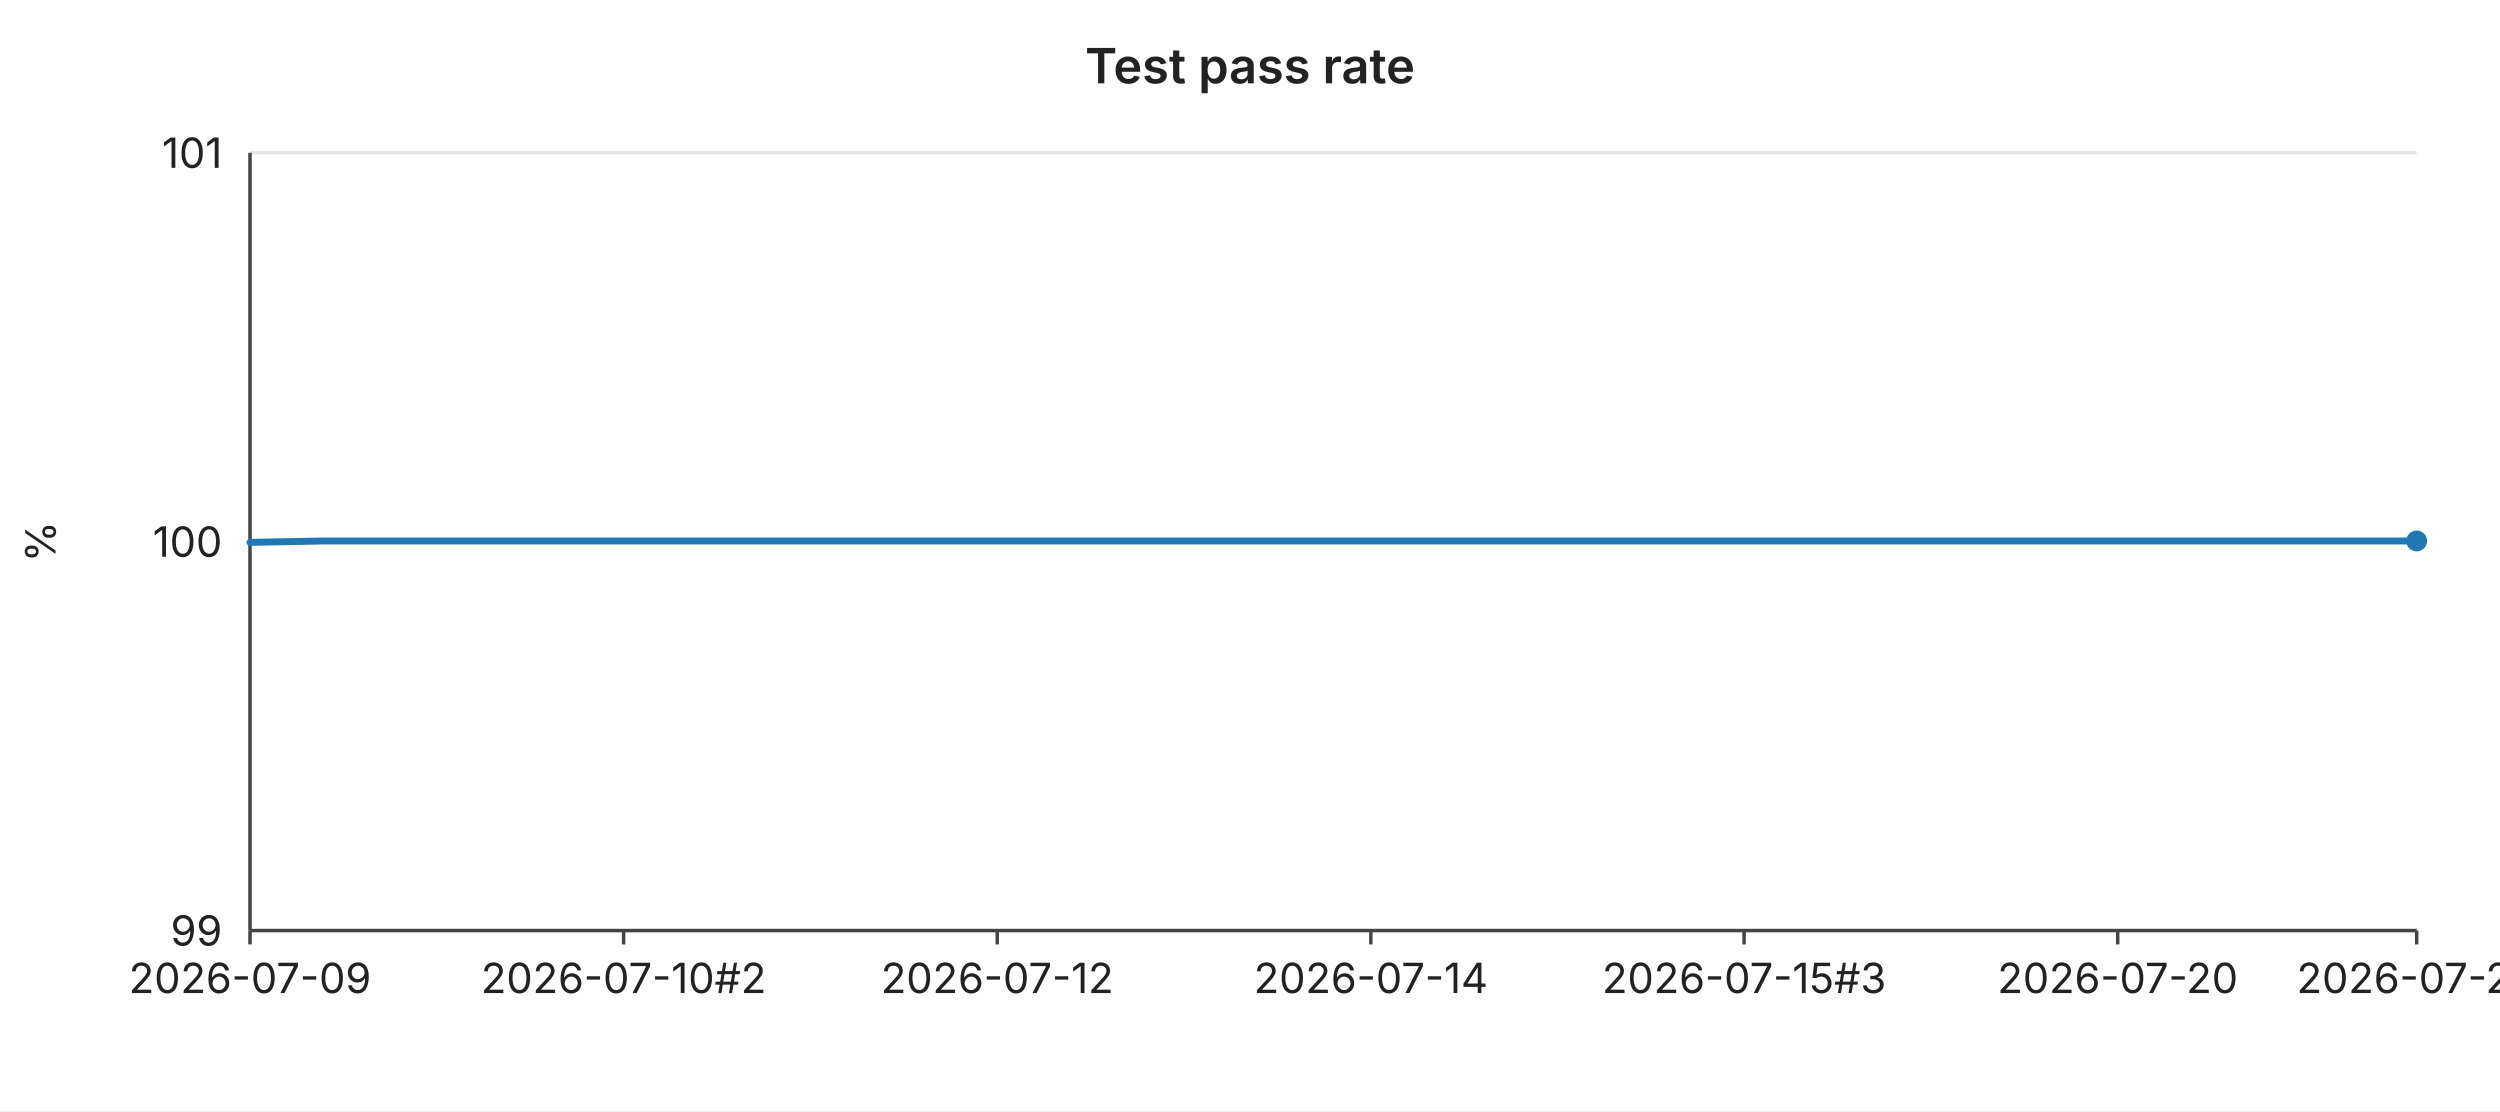
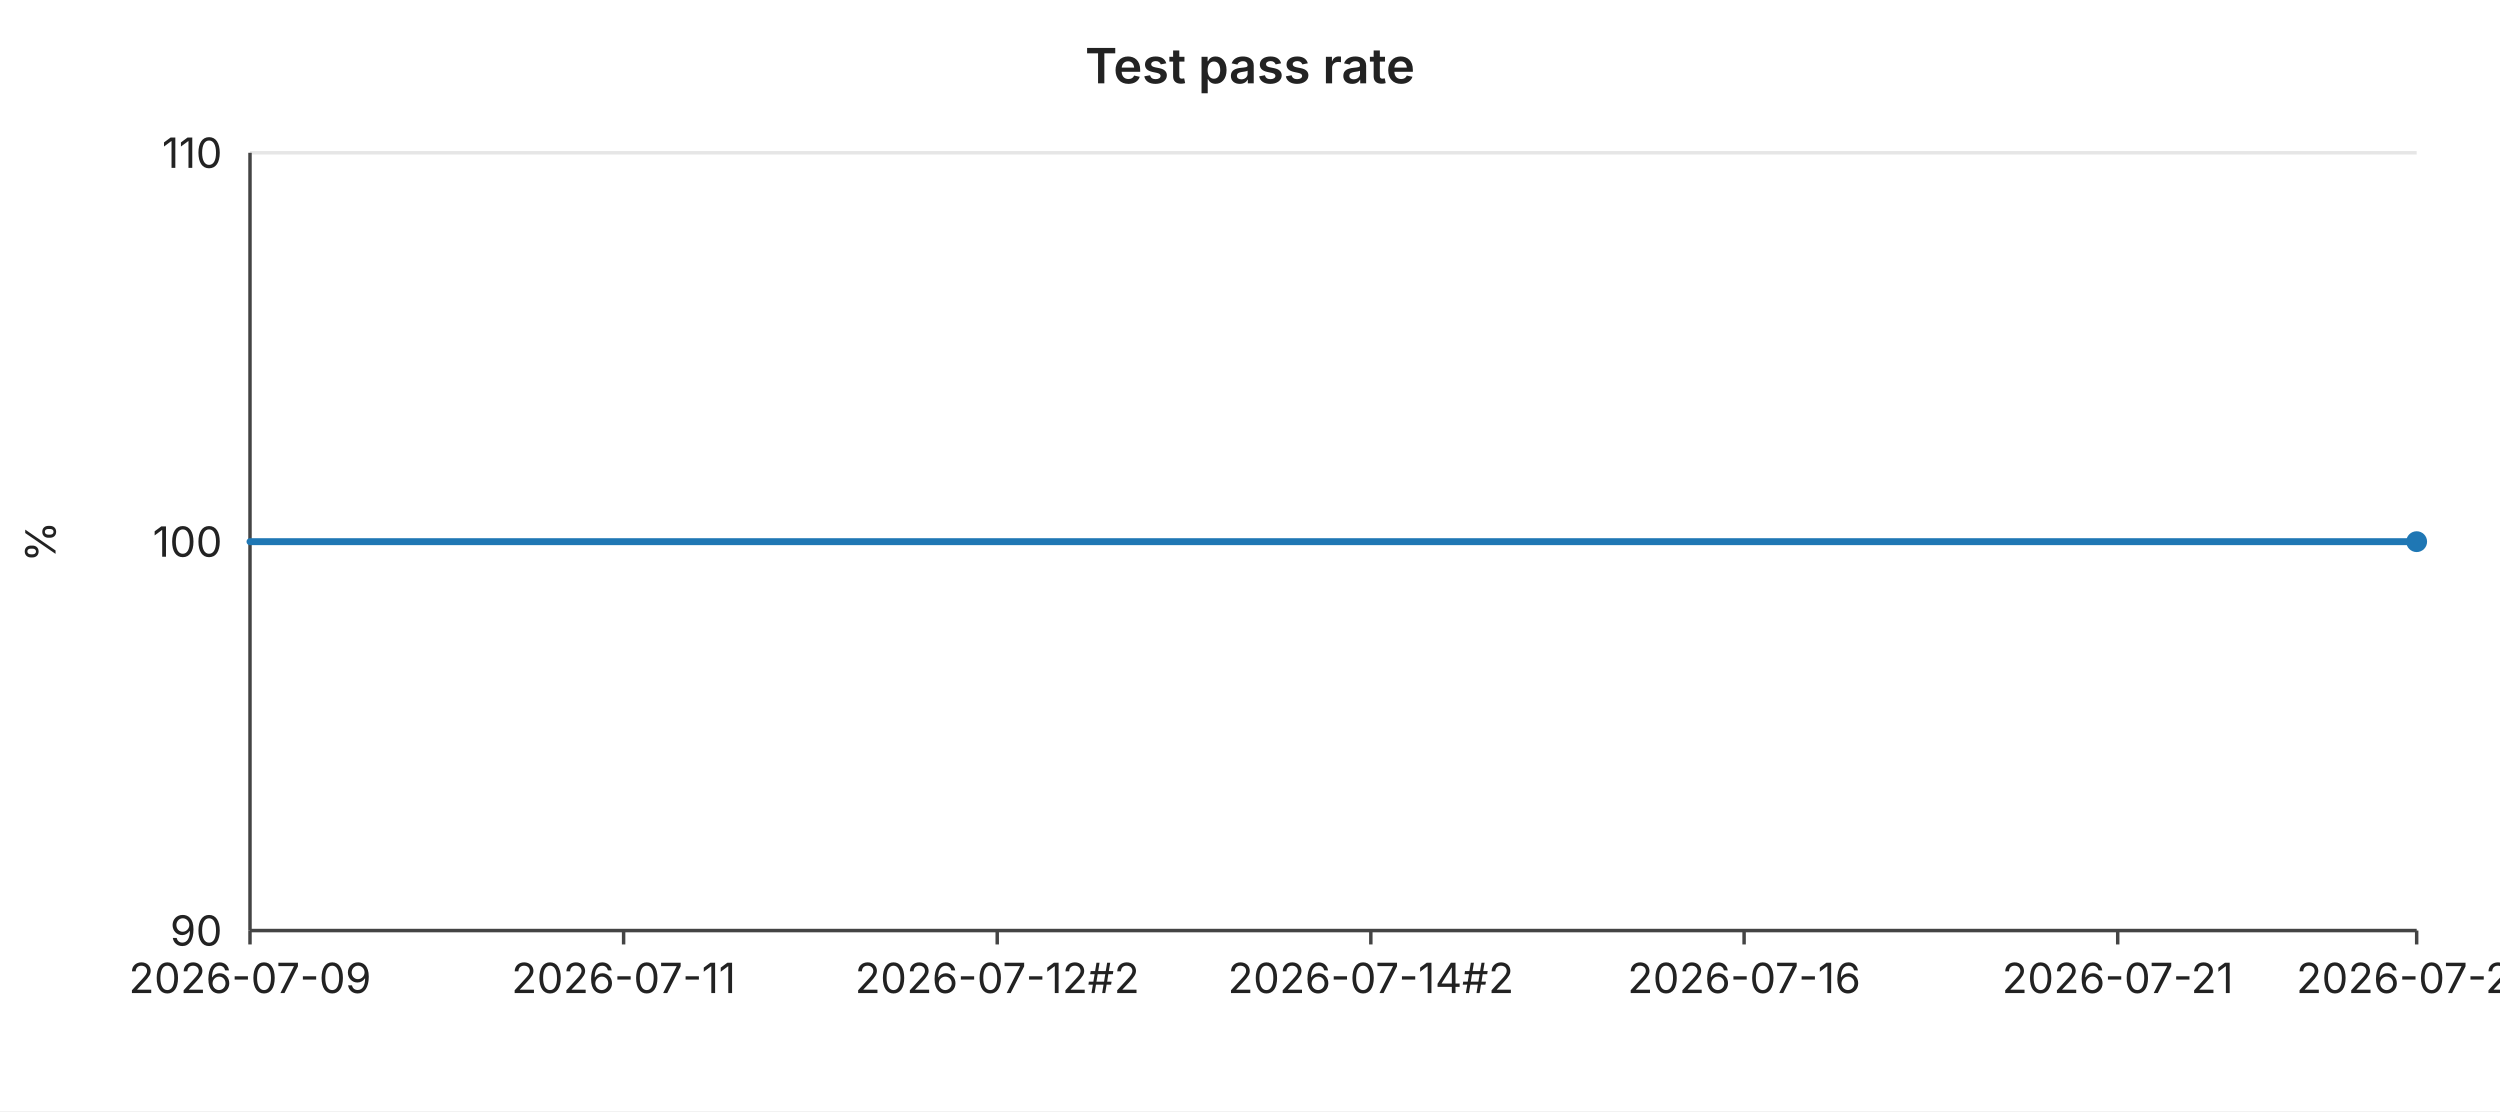
<svg xmlns="http://www.w3.org/2000/svg" width="720" height="320" viewBox="0 0 720 320" font-family="-apple-system,BlinkMacSystemFont,Segoe UI,sans-serif" font-size="12">
  <rect width="720" height="320" fill="#ffffff" />
  <text x="360" y="24" text-anchor="middle" font-size="14" font-weight="600" fill="#222">Test pass rate</text>
  <line x1="72" y1="44.0" x2="696" y2="44.0" stroke="#e6e6e6" stroke-width="1" />
-   <text x="64" y="44.0" text-anchor="end" dominant-baseline="middle" fill="#222">101</text>
+   <text x="64" y="44.0" text-anchor="end" dominant-baseline="middle" fill="#222">110</text>
  <line x1="72" y1="156.0" x2="696" y2="156.0" stroke="#e6e6e6" stroke-width="1" />
  <text x="64" y="156.0" text-anchor="end" dominant-baseline="middle" fill="#222">100</text>
  <line x1="72" y1="268.0" x2="696" y2="268.0" stroke="#e6e6e6" stroke-width="1" />
-   <text x="64" y="268.0" text-anchor="end" dominant-baseline="middle" fill="#222">99</text>
+   <text x="64" y="268.0" text-anchor="end" dominant-baseline="middle" fill="#222">90</text>
  <text x="16" y="156" text-anchor="middle" fill="#222" transform="rotate(-90 16 156)">%</text>
  <line x1="72" y1="44" x2="72" y2="268" stroke="#444" stroke-width="1" />
  <line x1="72" y1="268" x2="696" y2="268" stroke="#444" stroke-width="1" />
  <line x1="72.0" y1="268" x2="72.0" y2="272" stroke="#444" stroke-width="1" />
  <text x="72.0" y="286" text-anchor="middle" fill="#222">2026-07-09</text>
  <line x1="179.6" y1="268" x2="179.6" y2="272" stroke="#444" stroke-width="1" />
-   <text x="179.6" y="286" text-anchor="middle" fill="#222">2026-07-10#2</text>
+   <text x="179.6" y="286" text-anchor="middle" fill="#222">2026-07-11</text>
  <line x1="287.2" y1="268" x2="287.2" y2="272" stroke="#444" stroke-width="1" />
-   <text x="287.2" y="286" text-anchor="middle" fill="#222">2026-07-12</text>
+   <text x="287.2" y="286" text-anchor="middle" fill="#222">2026-07-12#2</text>
  <line x1="394.8" y1="268" x2="394.8" y2="272" stroke="#444" stroke-width="1" />
-   <text x="394.8" y="286" text-anchor="middle" fill="#222">2026-07-14</text>
+   <text x="394.8" y="286" text-anchor="middle" fill="#222">2026-07-14#2</text>
  <line x1="502.3" y1="268" x2="502.3" y2="272" stroke="#444" stroke-width="1" />
-   <text x="502.3" y="286" text-anchor="middle" fill="#222">2026-07-15#3</text>
+   <text x="502.3" y="286" text-anchor="middle" fill="#222">2026-07-16</text>
  <line x1="609.9" y1="268" x2="609.9" y2="272" stroke="#444" stroke-width="1" />
-   <text x="609.9" y="286" text-anchor="middle" fill="#222">2026-07-20</text>
+   <text x="609.9" y="286" text-anchor="middle" fill="#222">2026-07-21</text>
  <line x1="696.0" y1="268" x2="696.0" y2="272" stroke="#444" stroke-width="1" />
-   <text x="696.0" y="286" text-anchor="middle" fill="#222">2026-07-23</text>
-   <polyline fill="none" stroke="#1f77b4" stroke-width="2" stroke-linejoin="round" stroke-linecap="round" points="72.0,156.2 93.5,155.8 115.0,155.8 136.6,155.8 158.1,155.8 179.6,155.8 201.1,155.8 222.6,155.8 244.1,155.8 265.7,155.8 287.2,155.8 308.7,155.8 330.2,155.8 351.7,155.8 373.2,155.8 394.8,155.8 416.3,155.8 437.8,155.8 459.3,155.8 480.8,155.8 502.3,155.8 523.9,155.8 545.4,155.8 566.9,155.8 588.4,155.8 609.9,155.8 631.4,155.8 653.0,155.8 674.5,155.8 696.0,155.8" />
-   <circle cx="696.0" cy="155.8" r="3" fill="#1f77b4" />
+   <text x="696.0" y="286" text-anchor="middle" fill="#222">2026-07-24</text>
+   <polyline fill="none" stroke="#1f77b4" stroke-width="2" stroke-linejoin="round" stroke-linecap="round" points="72.0,156.0 93.5,156.0 115.0,156.0 136.6,156.0 158.1,156.0 179.6,156.0 201.1,156.0 222.6,156.0 244.1,156.0 265.7,156.0 287.2,156.0 308.7,156.0 330.2,156.0 351.7,156.0 373.2,156.0 394.8,156.0 416.3,156.0 437.8,156.0 459.3,156.0 480.8,156.0 502.3,156.0 523.9,156.0 545.4,156.0 566.9,156.0 588.4,156.0 609.9,156.0 631.4,156.0 653.0,156.0 674.5,156.0 696.0,156.0" />
+   <circle cx="696.0" cy="156.0" r="3" fill="#1f77b4" />
</svg>
